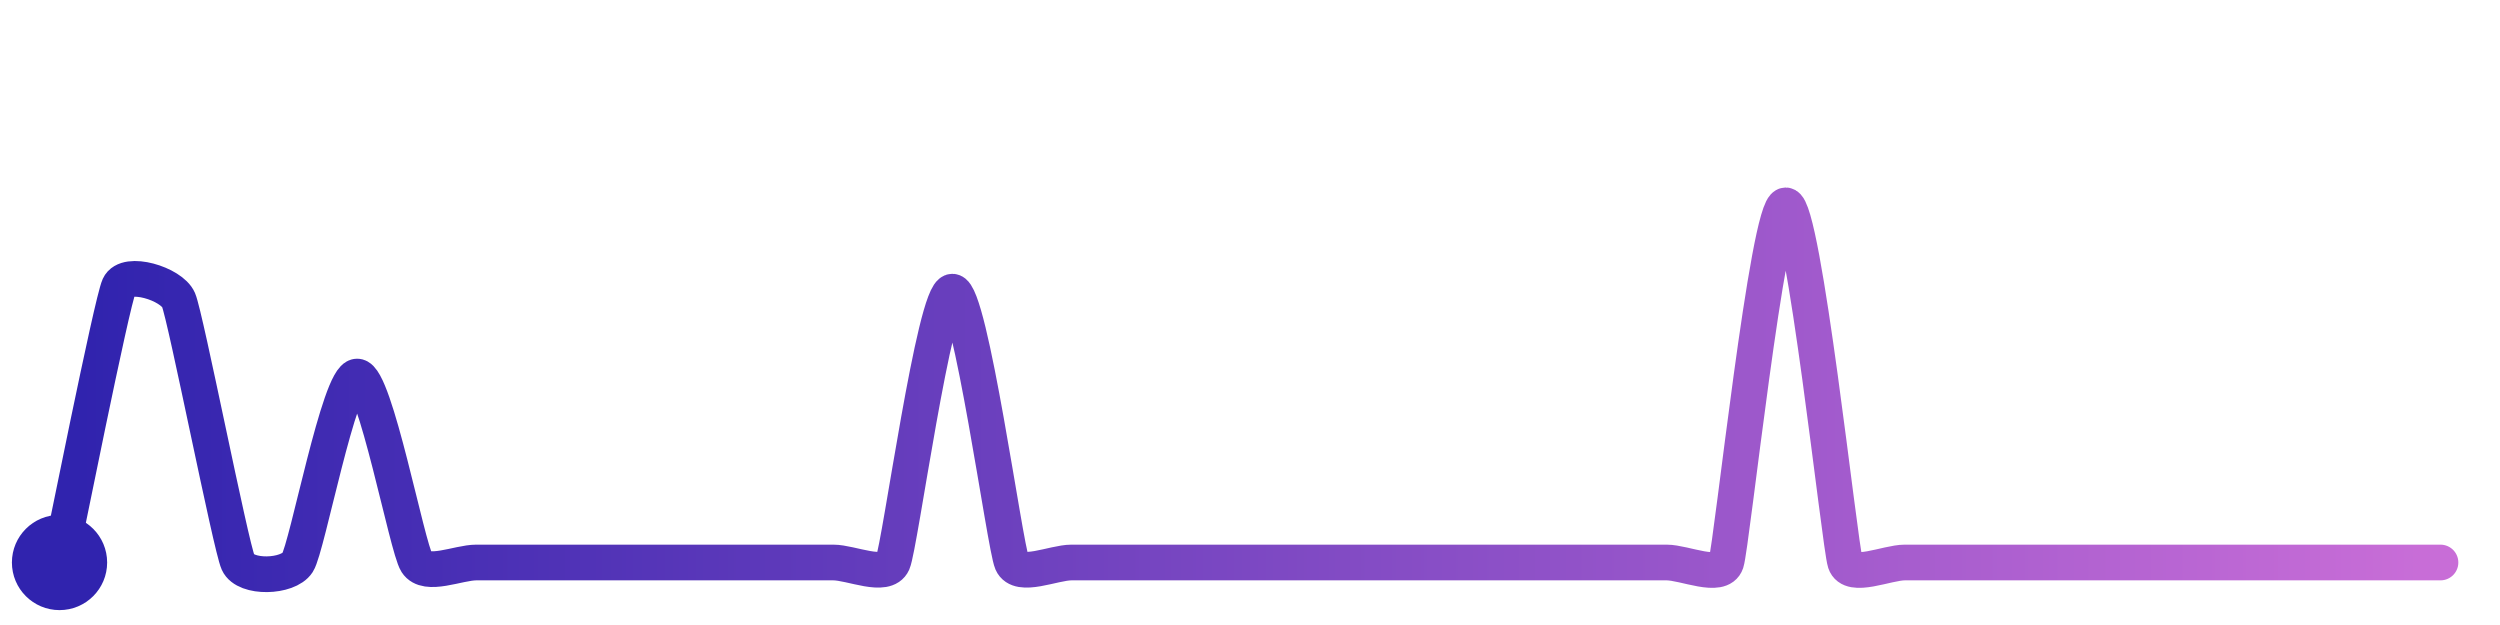
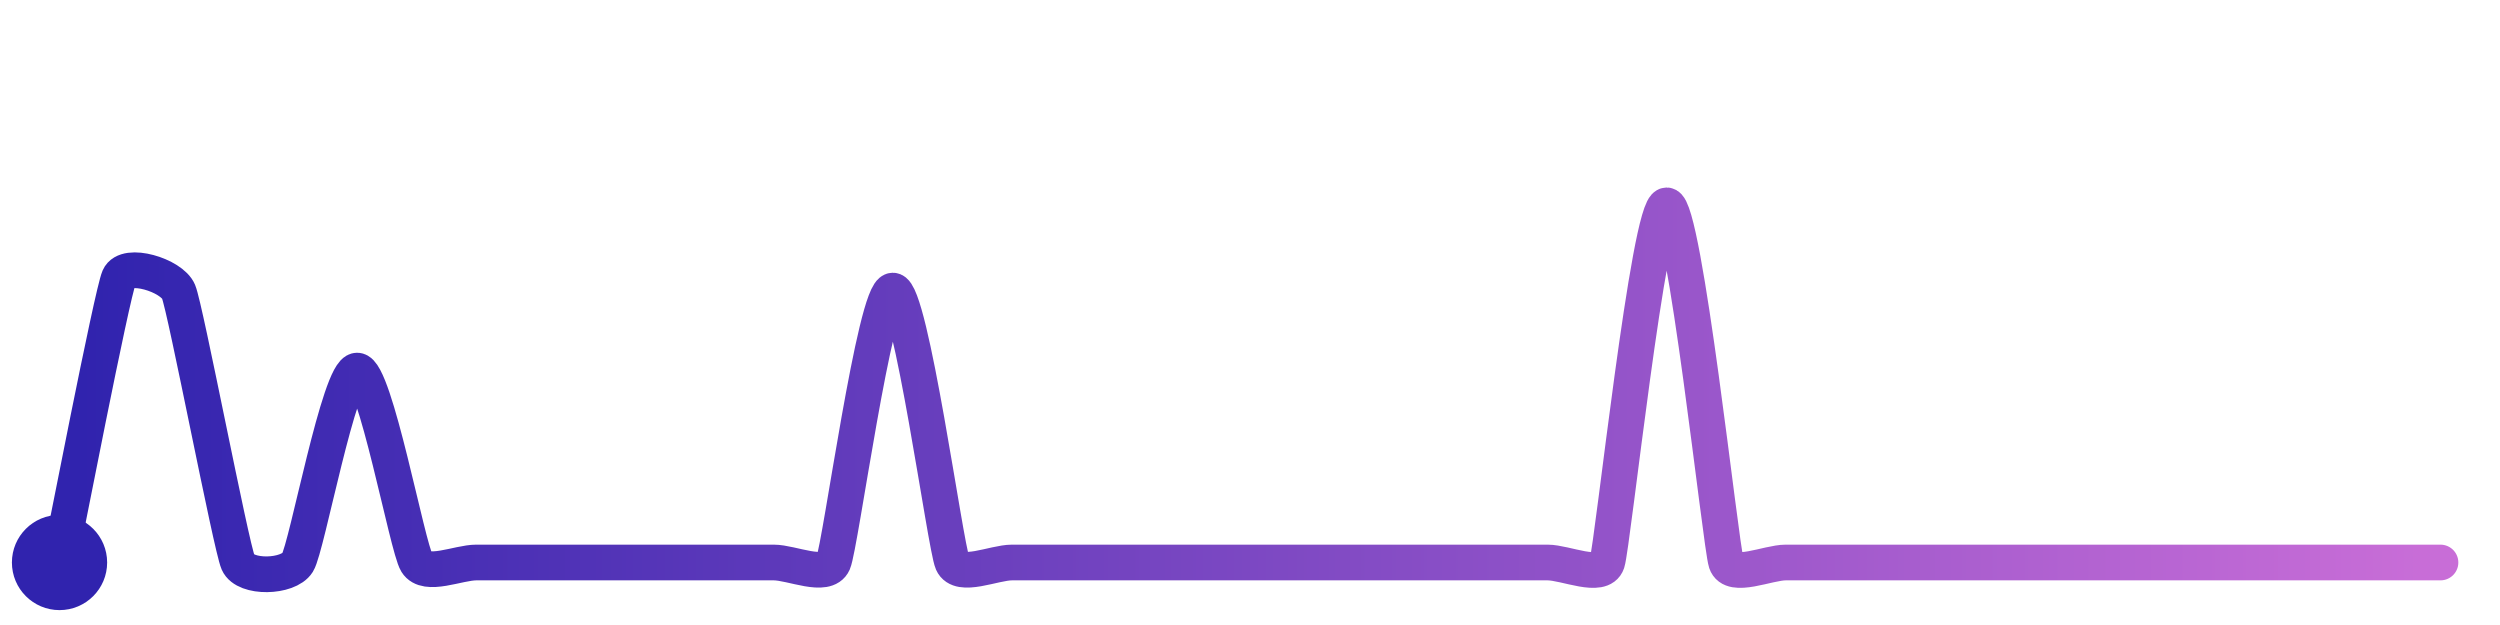
<svg xmlns="http://www.w3.org/2000/svg" width="200" height="50" viewBox="0 0 210 50">
  <defs>
    <linearGradient id="stroke" x1="0%" y1="0%" x2="100%" y2="0%">
      <stop stop-color="#3023AE" offset="0%" />
      <stop stop-color="#C86DD7" offset="100%" />
    </linearGradient>
  </defs>
-   <path stroke="url(#stroke)" stroke-width="3" stroke-linejoin="round" stroke-linecap="round" d="M5.00 46 C 5.32 44.53, 9.38 24.16, 10.00 22.79 S 14.41 22.58, 15.00 23.95 S 19.38 44.63, 20.00 46.00 S 24.19 47.26, 25.00 46.00 S 28.50 30.38, 30.00 30.38 S 34.19 44.74, 35.00 46.00 S 38.50 46.00, 40.00 46.00 S 43.50 46.00, 45.00 46.00 S 48.50 46.00, 50.00 46.00 S 53.50 46.00, 55.00 46.00 S 58.50 46.00, 60.00 46.00 S 63.50 46.00, 65.00 46.00 S 68.50 46.00, 70.00 46.00 S 74.40 47.37, 75.00 46.00 S 78.50 23.25, 80.00 23.25 S 84.40 44.63, 85.00 46.00 S 88.50 46.00, 90.00 46.00 S 93.50 46.00, 95.00 46.00 S 98.50 46.00, 100.00 46.00 S 103.50 46.00, 105.00 46.00 S 108.50 46.00, 110.00 46.00 S 113.50 46.00, 115.00 46.00 S 118.50 46.00, 120.00 46.00 S 123.50 46.00, 125.00 46.00 S 128.50 46.00, 130.00 46.00 S 133.50 46.00, 135.00 46.00 S 138.50 46.00, 140.00 46.00 S 144.53 47.42, 145.00 46.00 S 148.50 16.00, 150.00 16.00 S 154.53 44.58, 155.00 46.00 S 158.50 46.00, 160.00 46.00 S 163.50 46.00, 165.00 46.00 S 168.50 46.00, 170.00 46.00 S 173.50 46.00, 175.00 46.00 S 178.50 46.00, 180.00 46.00 S 183.50 46.00, 185.00 46.00 S 188.50 46.00, 190.00 46.00 S 193.50 46.00, 195.00 46.00 S 198.50 46.00, 200.00 46.00 S 203.50 46.00, 205.00 46.00" fill="none">
-     <animate attributeName="stroke-dashoffset" from="350.259" to="0" dur="2.2s" />
-     <animate attributeName="stroke-dasharray" from="350.259" to="350.259" />
+   <path stroke="url(#stroke)" stroke-width="3" stroke-linejoin="round" stroke-linecap="round" d="M5.00 46 C 5.31 44.53, 9.40 23.43, 10.00 22.06 S 14.42 21.87, 15.00 23.25 S 19.40 44.63, 20.00 46.00 S 24.21 47.27, 25.00 46.00 S 28.50 29.88, 30.00 29.88 S 34.21 44.73, 35.00 46.00 S 38.50 46.00, 40.00 46.00 S 43.50 46.00, 45.00 46.00 S 48.50 46.00, 50.00 46.00 S 53.50 46.00, 55.00 46.00 S 58.50 46.00, 60.00 46.00 S 63.50 46.00, 65.00 46.00 S 69.40 47.37, 70.00 46.00 S 73.50 23.16, 75.00 23.16 S 79.40 44.63, 80.00 46.00 S 83.50 46.00, 85.00 46.00 S 88.50 46.00, 90.00 46.00 S 93.50 46.00, 95.00 46.00 S 98.50 46.00, 100.00 46.00 S 103.50 46.00, 105.00 46.00 S 108.50 46.00, 110.00 46.00 S 113.50 46.00, 115.00 46.00 S 118.50 46.00, 120.00 46.00 S 123.50 46.00, 125.00 46.00 S 128.50 46.00, 130.00 46.00 S 134.53 47.42, 135.00 46.00 S 138.50 16.00, 140.00 16.00 S 144.53 44.58, 145.00 46.00 S 148.50 46.00, 150.00 46.00 S 153.50 46.00, 155.00 46.00 S 158.50 46.00, 160.00 46.00 S 163.50 46.00, 165.00 46.00 S 168.50 46.00, 170.00 46.00 S 173.50 46.00, 175.00 46.00 S 178.50 46.00, 180.00 46.00 S 183.50 46.00, 185.00 46.00 S 188.50 46.00, 190.00 46.00 S 193.50 46.00, 195.00 46.00 S 198.50 46.00, 200.00 46.00 S 203.50 46.00, 205.00 46.00" fill="none">
+     <animate attributeName="stroke-dashoffset" from="352.807" to="0" dur="2.2s" />
+     <animate attributeName="stroke-dasharray" from="352.807" to="352.807" />
  </path>
  <circle r="4" cx="5" cy="46" fill="#3023AE" />
  <circle r="4" cx="205" cy="46" fill="#C86DD7" opacity="0">
    <animate attributeName="opacity" from="0" to="1" dur="0.1s" begin="2.2s" fill="freeze" />
  </circle>
</svg>
